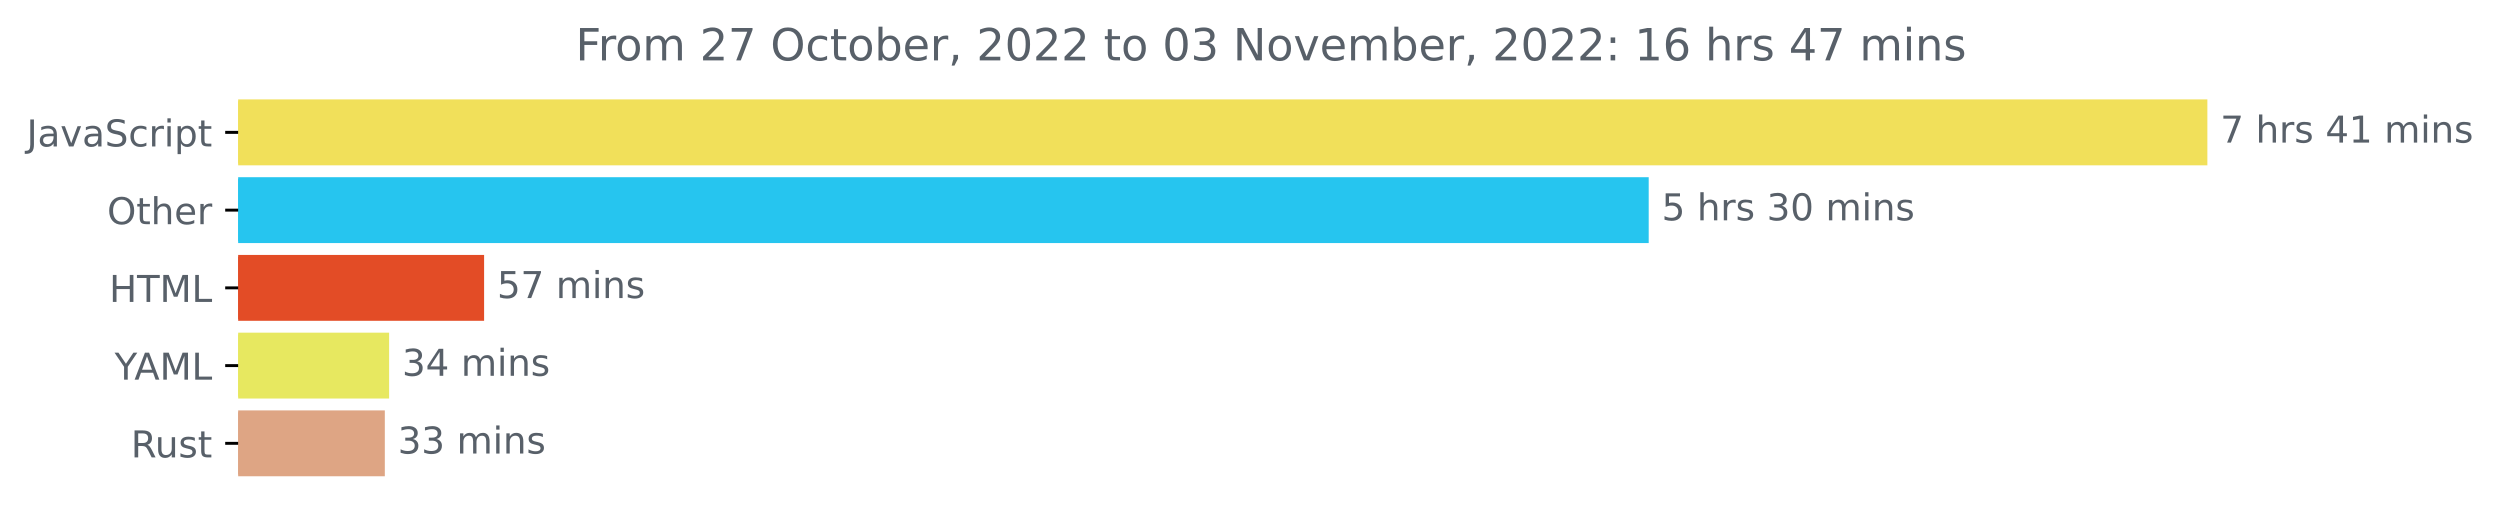
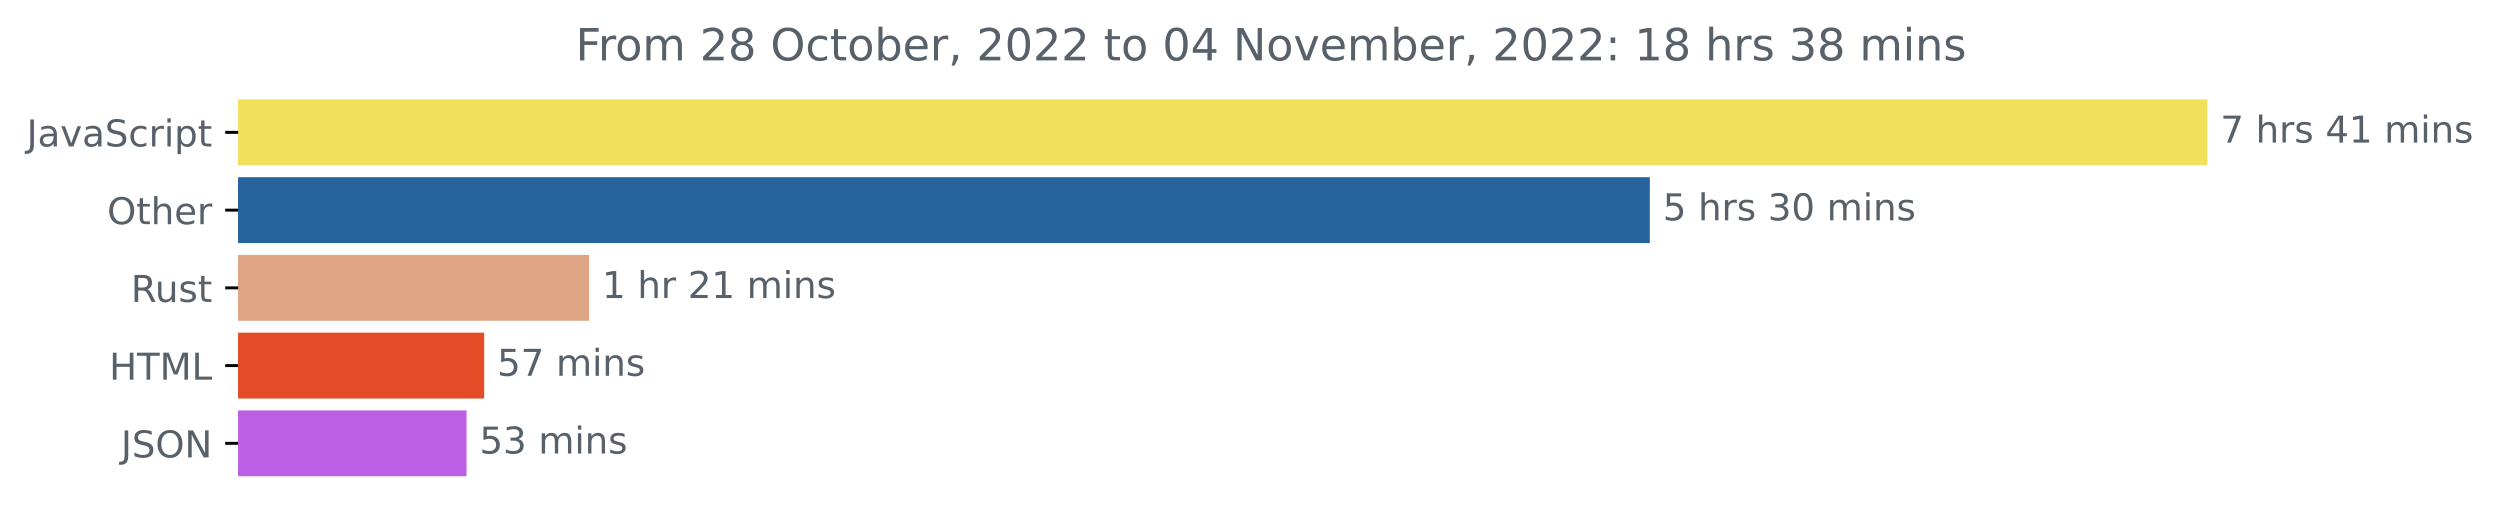
<svg xmlns="http://www.w3.org/2000/svg" xmlns:xlink="http://www.w3.org/1999/xlink" width="675.304pt" height="140.398pt" viewBox="0 0 675.304 140.398" version="1.1">
  <defs>
    <style type="text/css">*{stroke-linejoin: round; stroke-linecap: butt}</style>
  </defs>
  <g id="figure_1">
    <g id="patch_1">
      <path d="M -0 140.398  L 675.304 140.398  L 675.304 0  L -0 0  L -0 140.398  z " style="fill: none" />
    </g>
    <g id="axes_1">
      <g id="patch_2">
-         <path d="M 64.33 27.358  L 595.758 27.358  L 595.758 44.158  L 64.33 44.158  z " clip-path="url(#p3746e5a5ef)" style="fill: #f1e05a; stroke: #f1e05a; stroke-linejoin: miter" />
+         <path d="M 64.33 27.358  L 595.758 27.358  L 595.758 44.158  L 64.33 44.158  z " clip-path="url(#p02b7d3b9bd)" style="fill: #f1e05a; stroke: #f1e05a; stroke-linejoin: miter" />
      </g>
      <g id="patch_3">
-         <path d="M 64.33 48.358  L 444.85 48.358  L 444.85 65.158  L 64.33 65.158  z " clip-path="url(#p3746e5a5ef)" style="fill: #26c5ef; stroke: #26c5ef; stroke-linejoin: miter" />
+         <path d="M 64.33 48.358  L 445.155 48.358  L 445.155 65.158  L 64.33 65.158  z " clip-path="url(#p02b7d3b9bd)" style="fill: #26639c; stroke: #26639c; stroke-linejoin: miter" />
      </g>
      <g id="patch_4">
-         <path d="M 64.33 69.358  L 130.265 69.358  L 130.265 86.158  L 64.33 86.158  z " clip-path="url(#p3746e5a5ef)" style="fill: #e34c26; stroke: #e34c26; stroke-linejoin: miter" />
+         <path d="M 64.33 69.358  L 158.634 69.358  L 158.634 86.158  L 64.33 86.158  z " clip-path="url(#p02b7d3b9bd)" style="fill: #dea584; stroke: #dea584; stroke-linejoin: miter" />
      </g>
      <g id="patch_5">
-         <path d="M 64.33 90.358  L 104.611 90.358  L 104.611 107.158  L 64.33 107.158  z " clip-path="url(#p3746e5a5ef)" style="fill: #e7e860; stroke: #e7e860; stroke-linejoin: miter" />
+         <path d="M 64.33 90.358  L 130.291 90.358  L 130.291 107.158  L 64.33 107.158  z " clip-path="url(#p02b7d3b9bd)" style="fill: #e34c26; stroke: #e34c26; stroke-linejoin: miter" />
      </g>
      <g id="patch_6">
-         <path d="M 64.33 111.358  L 103.45 111.358  L 103.45 128.158  L 64.33 128.158  z " clip-path="url(#p3746e5a5ef)" style="fill: #dea584; stroke: #dea584; stroke-linejoin: miter" />
+         <path d="M 64.33 111.358  L 125.524 111.358  L 125.524 128.158  L 64.33 128.158  z " clip-path="url(#p02b7d3b9bd)" style="fill: #bd5fe5; stroke: #bd5fe5; stroke-linejoin: miter" />
      </g>
      <g id="matplotlib.axis_1" />
      <g id="matplotlib.axis_2">
        <g id="ytick_1">
          <g id="line2d_1">
            <defs>
-               <path id="mce88d8a67b" d="M 0 0  L -3.5 0  " style="stroke: #000000; stroke-width: 0.8" />
+               <path id="mf4a8c02d20" d="M 0 0  L -3.5 0  " style="stroke: #000000; stroke-width: 0.8" />
            </defs>
            <g>
-               <use xlink:href="#mce88d8a67b" x="64.33" y="35.758" style="stroke: #000000; stroke-width: 0.8" />
+               <use xlink:href="#mf4a8c02d20" x="64.33" y="35.758" style="stroke: #000000; stroke-width: 0.8" />
            </g>
          </g>
          <g id="text_1">
            <g style="fill: #586069" transform="translate(7.2 39.55734)scale(0.1 -0.1)">
              <defs>
                <path id="DejaVuSans-4a" d="M 628 4666  L 1259 4666  L 1259 325  Q 1259 -519 939 -900  Q 619 -1281 -91 -1281  L -331 -1281  L -331 -750  L -134 -750  Q 284 -750 456 -515  Q 628 -281 628 325  L 628 4666  z " transform="scale(0.015625)" />
                <path id="DejaVuSans-61" d="M 2194 1759  Q 1497 1759 1228 1600  Q 959 1441 959 1056  Q 959 750 1161 570  Q 1363 391 1709 391  Q 2188 391 2477 730  Q 2766 1069 2766 1631  L 2766 1759  L 2194 1759  z M 3341 1997  L 3341 0  L 2766 0  L 2766 531  Q 2569 213 2275 61  Q 1981 -91 1556 -91  Q 1019 -91 701 211  Q 384 513 384 1019  Q 384 1609 779 1909  Q 1175 2209 1959 2209  L 2766 2209  L 2766 2266  Q 2766 2663 2505 2880  Q 2244 3097 1772 3097  Q 1472 3097 1187 3025  Q 903 2953 641 2809  L 641 3341  Q 956 3463 1253 3523  Q 1550 3584 1831 3584  Q 2591 3584 2966 3190  Q 3341 2797 3341 1997  z " transform="scale(0.015625)" />
                <path id="DejaVuSans-76" d="M 191 3500  L 800 3500  L 1894 563  L 2988 3500  L 3597 3500  L 2284 0  L 1503 0  L 191 3500  z " transform="scale(0.015625)" />
                <path id="DejaVuSans-53" d="M 3425 4513  L 3425 3897  Q 3066 4069 2747 4153  Q 2428 4238 2131 4238  Q 1616 4238 1336 4038  Q 1056 3838 1056 3469  Q 1056 3159 1242 3001  Q 1428 2844 1947 2747  L 2328 2669  Q 3034 2534 3370 2195  Q 3706 1856 3706 1288  Q 3706 609 3251 259  Q 2797 -91 1919 -91  Q 1588 -91 1214 -16  Q 841 59 441 206  L 441 856  Q 825 641 1194 531  Q 1563 422 1919 422  Q 2459 422 2753 634  Q 3047 847 3047 1241  Q 3047 1584 2836 1778  Q 2625 1972 2144 2069  L 1759 2144  Q 1053 2284 737 2584  Q 422 2884 422 3419  Q 422 4038 858 4394  Q 1294 4750 2059 4750  Q 2388 4750 2728 4690  Q 3069 4631 3425 4513  z " transform="scale(0.015625)" />
                <path id="DejaVuSans-63" d="M 3122 3366  L 3122 2828  Q 2878 2963 2633 3030  Q 2388 3097 2138 3097  Q 1578 3097 1268 2742  Q 959 2388 959 1747  Q 959 1106 1268 751  Q 1578 397 2138 397  Q 2388 397 2633 464  Q 2878 531 3122 666  L 3122 134  Q 2881 22 2623 -34  Q 2366 -91 2075 -91  Q 1284 -91 818 406  Q 353 903 353 1747  Q 353 2603 823 3093  Q 1294 3584 2113 3584  Q 2378 3584 2631 3529  Q 2884 3475 3122 3366  z " transform="scale(0.015625)" />
                <path id="DejaVuSans-72" d="M 2631 2963  Q 2534 3019 2420 3045  Q 2306 3072 2169 3072  Q 1681 3072 1420 2755  Q 1159 2438 1159 1844  L 1159 0  L 581 0  L 581 3500  L 1159 3500  L 1159 2956  Q 1341 3275 1631 3429  Q 1922 3584 2338 3584  Q 2397 3584 2469 3576  Q 2541 3569 2628 3553  L 2631 2963  z " transform="scale(0.015625)" />
                <path id="DejaVuSans-69" d="M 603 3500  L 1178 3500  L 1178 0  L 603 0  L 603 3500  z M 603 4863  L 1178 4863  L 1178 4134  L 603 4134  L 603 4863  z " transform="scale(0.015625)" />
                <path id="DejaVuSans-70" d="M 1159 525  L 1159 -1331  L 581 -1331  L 581 3500  L 1159 3500  L 1159 2969  Q 1341 3281 1617 3432  Q 1894 3584 2278 3584  Q 2916 3584 3314 3078  Q 3713 2572 3713 1747  Q 3713 922 3314 415  Q 2916 -91 2278 -91  Q 1894 -91 1617 61  Q 1341 213 1159 525  z M 3116 1747  Q 3116 2381 2855 2742  Q 2594 3103 2138 3103  Q 1681 3103 1420 2742  Q 1159 2381 1159 1747  Q 1159 1113 1420 752  Q 1681 391 2138 391  Q 2594 391 2855 752  Q 3116 1113 3116 1747  z " transform="scale(0.015625)" />
                <path id="DejaVuSans-74" d="M 1172 4494  L 1172 3500  L 2356 3500  L 2356 3053  L 1172 3053  L 1172 1153  Q 1172 725 1289 603  Q 1406 481 1766 481  L 2356 481  L 2356 0  L 1766 0  Q 1100 0 847 248  Q 594 497 594 1153  L 594 3053  L 172 3053  L 172 3500  L 594 3500  L 594 4494  L 1172 4494  z " transform="scale(0.015625)" />
              </defs>
              <use xlink:href="#DejaVuSans-4a" />
              <use xlink:href="#DejaVuSans-61" x="29.492" />
              <use xlink:href="#DejaVuSans-76" x="90.771" />
              <use xlink:href="#DejaVuSans-61" x="149.951" />
              <use xlink:href="#DejaVuSans-53" x="211.23" />
              <use xlink:href="#DejaVuSans-63" x="274.707" />
              <use xlink:href="#DejaVuSans-72" x="329.688" />
              <use xlink:href="#DejaVuSans-69" x="370.801" />
              <use xlink:href="#DejaVuSans-70" x="398.584" />
              <use xlink:href="#DejaVuSans-74" x="462.061" />
            </g>
          </g>
        </g>
        <g id="ytick_2">
          <g id="line2d_2">
            <g>
-               <use xlink:href="#mce88d8a67b" x="64.33" y="56.758" style="stroke: #000000; stroke-width: 0.8" />
+               <use xlink:href="#mf4a8c02d20" x="64.33" y="56.758" style="stroke: #000000; stroke-width: 0.8" />
            </g>
          </g>
          <g id="text_2">
            <g style="fill: #586069" transform="translate(28.93594 60.55734)scale(0.1 -0.1)">
              <defs>
                <path id="DejaVuSans-4f" d="M 2522 4238  Q 1834 4238 1429 3725  Q 1025 3213 1025 2328  Q 1025 1447 1429 934  Q 1834 422 2522 422  Q 3209 422 3611 934  Q 4013 1447 4013 2328  Q 4013 3213 3611 3725  Q 3209 4238 2522 4238  z M 2522 4750  Q 3503 4750 4090 4092  Q 4678 3434 4678 2328  Q 4678 1225 4090 567  Q 3503 -91 2522 -91  Q 1538 -91 948 565  Q 359 1222 359 2328  Q 359 3434 948 4092  Q 1538 4750 2522 4750  z " transform="scale(0.015625)" />
                <path id="DejaVuSans-68" d="M 3513 2113  L 3513 0  L 2938 0  L 2938 2094  Q 2938 2591 2744 2837  Q 2550 3084 2163 3084  Q 1697 3084 1428 2787  Q 1159 2491 1159 1978  L 1159 0  L 581 0  L 581 4863  L 1159 4863  L 1159 2956  Q 1366 3272 1645 3428  Q 1925 3584 2291 3584  Q 2894 3584 3203 3211  Q 3513 2838 3513 2113  z " transform="scale(0.015625)" />
                <path id="DejaVuSans-65" d="M 3597 1894  L 3597 1613  L 953 1613  Q 991 1019 1311 708  Q 1631 397 2203 397  Q 2534 397 2845 478  Q 3156 559 3463 722  L 3463 178  Q 3153 47 2828 -22  Q 2503 -91 2169 -91  Q 1331 -91 842 396  Q 353 884 353 1716  Q 353 2575 817 3079  Q 1281 3584 2069 3584  Q 2775 3584 3186 3129  Q 3597 2675 3597 1894  z M 3022 2063  Q 3016 2534 2758 2815  Q 2500 3097 2075 3097  Q 1594 3097 1305 2825  Q 1016 2553 972 2059  L 3022 2063  z " transform="scale(0.015625)" />
              </defs>
              <use xlink:href="#DejaVuSans-4f" />
              <use xlink:href="#DejaVuSans-74" x="78.711" />
              <use xlink:href="#DejaVuSans-68" x="117.92" />
              <use xlink:href="#DejaVuSans-65" x="181.299" />
              <use xlink:href="#DejaVuSans-72" x="242.822" />
            </g>
          </g>
        </g>
        <g id="ytick_3">
          <g id="line2d_3">
            <g>
-               <use xlink:href="#mce88d8a67b" x="64.33" y="77.758" style="stroke: #000000; stroke-width: 0.8" />
+               <use xlink:href="#mf4a8c02d20" x="64.33" y="77.758" style="stroke: #000000; stroke-width: 0.8" />
            </g>
          </g>
          <g id="text_3">
-             <g style="fill: #586069" transform="translate(29.50156 81.55734)scale(0.1 -0.1)">
+             <g style="fill: #586069" transform="translate(35.36406 81.55734)scale(0.1 -0.1)">
+               <defs>
+                 <path id="DejaVuSans-52" d="M 2841 2188  Q 3044 2119 3236 1894  Q 3428 1669 3622 1275  L 4263 0  L 3584 0  L 2988 1197  Q 2756 1666 2539 1819  Q 2322 1972 1947 1972  L 1259 1972  L 1259 0  L 628 0  L 628 4666  L 2053 4666  Q 2853 4666 3247 4331  Q 3641 3997 3641 3322  Q 3641 2881 3436 2590  Q 3231 2300 2841 2188  z M 1259 4147  L 1259 2491  L 2053 2491  Q 2509 2491 2742 2702  Q 2975 2913 2975 3322  Q 2975 3731 2742 3939  Q 2509 4147 2053 4147  L 1259 4147  z " transform="scale(0.015625)" />
+                 <path id="DejaVuSans-75" d="M 544 1381  L 544 3500  L 1119 3500  L 1119 1403  Q 1119 906 1312 657  Q 1506 409 1894 409  Q 2359 409 2629 706  Q 2900 1003 2900 1516  L 2900 3500  L 3475 3500  L 3475 0  L 2900 0  L 2900 538  Q 2691 219 2414 64  Q 2138 -91 1772 -91  Q 1169 -91 856 284  Q 544 659 544 1381  z M 1991 3584  L 1991 3584  z " transform="scale(0.015625)" />
+                 <path id="DejaVuSans-73" d="M 2834 3397  L 2834 2853  Q 2591 2978 2328 3040  Q 2066 3103 1784 3103  Q 1356 3103 1142 2972  Q 928 2841 928 2578  Q 928 2378 1081 2264  Q 1234 2150 1697 2047  L 1894 2003  Q 2506 1872 2764 1633  Q 3022 1394 3022 966  Q 3022 478 2636 193  Q 2250 -91 1575 -91  Q 1294 -91 989 -36  Q 684 19 347 128  L 347 722  Q 666 556 975 473  Q 1284 391 1588 391  Q 1994 391 2212 530  Q 2431 669 2431 922  Q 2431 1156 2273 1281  Q 2116 1406 1581 1522  L 1381 1569  Q 847 1681 609 1914  Q 372 2147 372 2553  Q 372 3047 722 3315  Q 1072 3584 1716 3584  Q 2034 3584 2315 3537  Q 2597 3491 2834 3397  z " transform="scale(0.015625)" />
+               </defs>
+               <use xlink:href="#DejaVuSans-52" />
+               <use xlink:href="#DejaVuSans-75" x="64.982" />
+               <use xlink:href="#DejaVuSans-73" x="128.361" />
+               <use xlink:href="#DejaVuSans-74" x="180.461" />
+             </g>
+           </g>
+         </g>
+         <g id="ytick_4">
+           <g id="line2d_4">
+             <g>
+               <use xlink:href="#mf4a8c02d20" x="64.33" y="98.758" style="stroke: #000000; stroke-width: 0.8" />
+             </g>
+           </g>
+           <g id="text_4">
+             <g style="fill: #586069" transform="translate(29.50156 102.5573)scale(0.1 -0.1)">
              <defs>
                <path id="DejaVuSans-48" d="M 628 4666  L 1259 4666  L 1259 2753  L 3553 2753  L 3553 4666  L 4184 4666  L 4184 0  L 3553 0  L 3553 2222  L 1259 2222  L 1259 0  L 628 0  L 628 4666  z " transform="scale(0.015625)" />
                <path id="DejaVuSans-54" d="M -19 4666  L 3928 4666  L 3928 4134  L 2272 4134  L 2272 0  L 1638 0  L 1638 4134  L -19 4134  L -19 4666  z " transform="scale(0.015625)" />
                <path id="DejaVuSans-4d" d="M 628 4666  L 1569 4666  L 2759 1491  L 3956 4666  L 4897 4666  L 4897 0  L 4281 0  L 4281 4097  L 3078 897  L 2444 897  L 1241 4097  L 1241 0  L 628 0  L 628 4666  z " transform="scale(0.015625)" />
                <path id="DejaVuSans-4c" d="M 628 4666  L 1259 4666  L 1259 531  L 3531 531  L 3531 0  L 628 0  L 628 4666  z " transform="scale(0.015625)" />
              </defs>
              <use xlink:href="#DejaVuSans-48" />
              <use xlink:href="#DejaVuSans-54" x="75.195" />
              <use xlink:href="#DejaVuSans-4d" x="136.279" />
              <use xlink:href="#DejaVuSans-4c" x="222.559" />
            </g>
          </g>
        </g>
-         <g id="ytick_4">
-           <g id="line2d_4">
-             <g>
-               <use xlink:href="#mce88d8a67b" x="64.33" y="98.758" style="stroke: #000000; stroke-width: 0.8" />
-             </g>
-           </g>
-           <g id="text_4">
-             <g style="fill: #586069" transform="translate(30.95625 102.5573)scale(0.1 -0.1)">
-               <defs>
-                 <path id="DejaVuSans-59" d="M -13 4666  L 666 4666  L 1959 2747  L 3244 4666  L 3922 4666  L 2272 2222  L 2272 0  L 1638 0  L 1638 2222  L -13 4666  z " transform="scale(0.015625)" />
-                 <path id="DejaVuSans-41" d="M 2188 4044  L 1331 1722  L 3047 1722  L 2188 4044  z M 1831 4666  L 2547 4666  L 4325 0  L 3669 0  L 3244 1197  L 1141 1197  L 716 0  L 50 0  L 1831 4666  z " transform="scale(0.015625)" />
-               </defs>
-               <use xlink:href="#DejaVuSans-59" />
-               <use xlink:href="#DejaVuSans-41" x="53.334" />
-               <use xlink:href="#DejaVuSans-4d" x="121.742" />
-               <use xlink:href="#DejaVuSans-4c" x="208.021" />
-             </g>
-           </g>
-         </g>
        <g id="ytick_5">
          <g id="line2d_5">
            <g>
-               <use xlink:href="#mce88d8a67b" x="64.33" y="119.758" style="stroke: #000000; stroke-width: 0.8" />
+               <use xlink:href="#mf4a8c02d20" x="64.33" y="119.758" style="stroke: #000000; stroke-width: 0.8" />
            </g>
          </g>
          <g id="text_5">
-             <g style="fill: #586069" transform="translate(35.36406 123.5573)scale(0.1 -0.1)">
-               <defs>
-                 <path id="DejaVuSans-52" d="M 2841 2188  Q 3044 2119 3236 1894  Q 3428 1669 3622 1275  L 4263 0  L 3584 0  L 2988 1197  Q 2756 1666 2539 1819  Q 2322 1972 1947 1972  L 1259 1972  L 1259 0  L 628 0  L 628 4666  L 2053 4666  Q 2853 4666 3247 4331  Q 3641 3997 3641 3322  Q 3641 2881 3436 2590  Q 3231 2300 2841 2188  z M 1259 4147  L 1259 2491  L 2053 2491  Q 2509 2491 2742 2702  Q 2975 2913 2975 3322  Q 2975 3731 2742 3939  Q 2509 4147 2053 4147  L 1259 4147  z " transform="scale(0.015625)" />
-                 <path id="DejaVuSans-75" d="M 544 1381  L 544 3500  L 1119 3500  L 1119 1403  Q 1119 906 1312 657  Q 1506 409 1894 409  Q 2359 409 2629 706  Q 2900 1003 2900 1516  L 2900 3500  L 3475 3500  L 3475 0  L 2900 0  L 2900 538  Q 2691 219 2414 64  Q 2138 -91 1772 -91  Q 1169 -91 856 284  Q 544 659 544 1381  z M 1991 3584  L 1991 3584  z " transform="scale(0.015625)" />
-                 <path id="DejaVuSans-73" d="M 2834 3397  L 2834 2853  Q 2591 2978 2328 3040  Q 2066 3103 1784 3103  Q 1356 3103 1142 2972  Q 928 2841 928 2578  Q 928 2378 1081 2264  Q 1234 2150 1697 2047  L 1894 2003  Q 2506 1872 2764 1633  Q 3022 1394 3022 966  Q 3022 478 2636 193  Q 2250 -91 1575 -91  Q 1294 -91 989 -36  Q 684 19 347 128  L 347 722  Q 666 556 975 473  Q 1284 391 1588 391  Q 1994 391 2212 530  Q 2431 669 2431 922  Q 2431 1156 2273 1281  Q 2116 1406 1581 1522  L 1381 1569  Q 847 1681 609 1914  Q 372 2147 372 2553  Q 372 3047 722 3315  Q 1072 3584 1716 3584  Q 2034 3584 2315 3537  Q 2597 3491 2834 3397  z " transform="scale(0.015625)" />
-               </defs>
-               <use xlink:href="#DejaVuSans-52" />
-               <use xlink:href="#DejaVuSans-75" x="64.982" />
-               <use xlink:href="#DejaVuSans-73" x="128.361" />
-               <use xlink:href="#DejaVuSans-74" x="180.461" />
+             <g style="fill: #586069" transform="translate(32.67813 123.5573)scale(0.1 -0.1)">
+               <defs>
+                 <path id="DejaVuSans-4e" d="M 628 4666  L 1478 4666  L 3547 763  L 3547 4666  L 4159 4666  L 4159 0  L 3309 0  L 1241 3903  L 1241 0  L 628 0  L 628 4666  z " transform="scale(0.015625)" />
+               </defs>
+               <use xlink:href="#DejaVuSans-4a" />
+               <use xlink:href="#DejaVuSans-53" x="29.492" />
+               <use xlink:href="#DejaVuSans-4f" x="92.969" />
+               <use xlink:href="#DejaVuSans-4e" x="171.68" />
            </g>
          </g>
        </g>
      </g>
      <g id="text_6">
        <g style="fill: #586069" transform="translate(599.7583 38.5175)scale(0.1 -0.1)">
          <defs>
            <path id="DejaVuSans-37" d="M 525 4666  L 3525 4666  L 3525 4397  L 1831 0  L 1172 0  L 2766 4134  L 525 4134  L 525 4666  z " transform="scale(0.015625)" />
            <path id="DejaVuSans-20" transform="scale(0.015625)" />
            <path id="DejaVuSans-34" d="M 2419 4116  L 825 1625  L 2419 1625  L 2419 4116  z M 2253 4666  L 3047 4666  L 3047 1625  L 3713 1625  L 3713 1100  L 3047 1100  L 3047 0  L 2419 0  L 2419 1100  L 313 1100  L 313 1709  L 2253 4666  z " transform="scale(0.015625)" />
            <path id="DejaVuSans-31" d="M 794 531  L 1825 531  L 1825 4091  L 703 3866  L 703 4441  L 1819 4666  L 2450 4666  L 2450 531  L 3481 531  L 3481 0  L 794 0  L 794 531  z " transform="scale(0.015625)" />
            <path id="DejaVuSans-6d" d="M 3328 2828  Q 3544 3216 3844 3400  Q 4144 3584 4550 3584  Q 5097 3584 5394 3201  Q 5691 2819 5691 2113  L 5691 0  L 5113 0  L 5113 2094  Q 5113 2597 4934 2840  Q 4756 3084 4391 3084  Q 3944 3084 3684 2787  Q 3425 2491 3425 1978  L 3425 0  L 2847 0  L 2847 2094  Q 2847 2600 2669 2842  Q 2491 3084 2119 3084  Q 1678 3084 1418 2786  Q 1159 2488 1159 1978  L 1159 0  L 581 0  L 581 3500  L 1159 3500  L 1159 2956  Q 1356 3278 1631 3431  Q 1906 3584 2284 3584  Q 2666 3584 2933 3390  Q 3200 3197 3328 2828  z " transform="scale(0.015625)" />
            <path id="DejaVuSans-6e" d="M 3513 2113  L 3513 0  L 2938 0  L 2938 2094  Q 2938 2591 2744 2837  Q 2550 3084 2163 3084  Q 1697 3084 1428 2787  Q 1159 2491 1159 1978  L 1159 0  L 581 0  L 581 3500  L 1159 3500  L 1159 2956  Q 1366 3272 1645 3428  Q 1925 3584 2291 3584  Q 2894 3584 3203 3211  Q 3513 2838 3513 2113  z " transform="scale(0.015625)" />
          </defs>
          <use xlink:href="#DejaVuSans-37" />
          <use xlink:href="#DejaVuSans-20" x="63.623" />
          <use xlink:href="#DejaVuSans-68" x="95.41" />
          <use xlink:href="#DejaVuSans-72" x="158.789" />
          <use xlink:href="#DejaVuSans-73" x="199.902" />
          <use xlink:href="#DejaVuSans-20" x="252.002" />
          <use xlink:href="#DejaVuSans-34" x="283.789" />
          <use xlink:href="#DejaVuSans-31" x="347.412" />
          <use xlink:href="#DejaVuSans-20" x="411.035" />
          <use xlink:href="#DejaVuSans-6d" x="442.822" />
          <use xlink:href="#DejaVuSans-69" x="540.234" />
          <use xlink:href="#DejaVuSans-6e" x="568.018" />
          <use xlink:href="#DejaVuSans-73" x="631.396" />
        </g>
      </g>
      <g id="text_7">
-         <g style="fill: #586069" transform="translate(448.8502 59.5175)scale(0.1 -0.1)">
+         <g style="fill: #586069" transform="translate(449.1546 59.5175)scale(0.1 -0.1)">
          <defs>
            <path id="DejaVuSans-35" d="M 691 4666  L 3169 4666  L 3169 4134  L 1269 4134  L 1269 2991  Q 1406 3038 1543 3061  Q 1681 3084 1819 3084  Q 2600 3084 3056 2656  Q 3513 2228 3513 1497  Q 3513 744 3044 326  Q 2575 -91 1722 -91  Q 1428 -91 1123 -41  Q 819 9 494 109  L 494 744  Q 775 591 1075 516  Q 1375 441 1709 441  Q 2250 441 2565 725  Q 2881 1009 2881 1497  Q 2881 1984 2565 2268  Q 2250 2553 1709 2553  Q 1456 2553 1204 2497  Q 953 2441 691 2322  L 691 4666  z " transform="scale(0.015625)" />
            <path id="DejaVuSans-33" d="M 2597 2516  Q 3050 2419 3304 2112  Q 3559 1806 3559 1356  Q 3559 666 3084 287  Q 2609 -91 1734 -91  Q 1441 -91 1130 -33  Q 819 25 488 141  L 488 750  Q 750 597 1062 519  Q 1375 441 1716 441  Q 2309 441 2620 675  Q 2931 909 2931 1356  Q 2931 1769 2642 2001  Q 2353 2234 1838 2234  L 1294 2234  L 1294 2753  L 1863 2753  Q 2328 2753 2575 2939  Q 2822 3125 2822 3475  Q 2822 3834 2567 4026  Q 2313 4219 1838 4219  Q 1578 4219 1281 4162  Q 984 4106 628 3988  L 628 4550  Q 988 4650 1302 4700  Q 1616 4750 1894 4750  Q 2613 4750 3031 4423  Q 3450 4097 3450 3541  Q 3450 3153 3228 2886  Q 3006 2619 2597 2516  z " transform="scale(0.015625)" />
            <path id="DejaVuSans-30" d="M 2034 4250  Q 1547 4250 1301 3770  Q 1056 3291 1056 2328  Q 1056 1369 1301 889  Q 1547 409 2034 409  Q 2525 409 2770 889  Q 3016 1369 3016 2328  Q 3016 3291 2770 3770  Q 2525 4250 2034 4250  z M 2034 4750  Q 2819 4750 3233 4129  Q 3647 3509 3647 2328  Q 3647 1150 3233 529  Q 2819 -91 2034 -91  Q 1250 -91 836 529  Q 422 1150 422 2328  Q 422 3509 836 4129  Q 1250 4750 2034 4750  z " transform="scale(0.015625)" />
          </defs>
          <use xlink:href="#DejaVuSans-35" />
          <use xlink:href="#DejaVuSans-20" x="63.623" />
          <use xlink:href="#DejaVuSans-68" x="95.41" />
          <use xlink:href="#DejaVuSans-72" x="158.789" />
          <use xlink:href="#DejaVuSans-73" x="199.902" />
          <use xlink:href="#DejaVuSans-20" x="252.002" />
          <use xlink:href="#DejaVuSans-33" x="283.789" />
          <use xlink:href="#DejaVuSans-30" x="347.412" />
          <use xlink:href="#DejaVuSans-20" x="411.035" />
          <use xlink:href="#DejaVuSans-6d" x="442.822" />
          <use xlink:href="#DejaVuSans-69" x="540.234" />
          <use xlink:href="#DejaVuSans-6e" x="568.018" />
          <use xlink:href="#DejaVuSans-73" x="631.396" />
        </g>
      </g>
      <g id="text_8">
-         <g style="fill: #586069" transform="translate(134.2649 80.5175)scale(0.1 -0.1)">
+         <g style="fill: #586069" transform="translate(162.6341 80.5175)scale(0.1 -0.1)">
+           <defs>
+             <path id="DejaVuSans-32" d="M 1228 531  L 3431 531  L 3431 0  L 469 0  L 469 531  Q 828 903 1448 1529  Q 2069 2156 2228 2338  Q 2531 2678 2651 2914  Q 2772 3150 2772 3378  Q 2772 3750 2511 3984  Q 2250 4219 1831 4219  Q 1534 4219 1204 4116  Q 875 4013 500 3803  L 500 4441  Q 881 4594 1212 4672  Q 1544 4750 1819 4750  Q 2544 4750 2975 4387  Q 3406 4025 3406 3419  Q 3406 3131 3298 2873  Q 3191 2616 2906 2266  Q 2828 2175 2409 1742  Q 1991 1309 1228 531  z " transform="scale(0.015625)" />
+           </defs>
+           <use xlink:href="#DejaVuSans-31" />
+           <use xlink:href="#DejaVuSans-20" x="63.623" />
+           <use xlink:href="#DejaVuSans-68" x="95.41" />
+           <use xlink:href="#DejaVuSans-72" x="158.789" />
+           <use xlink:href="#DejaVuSans-20" x="199.902" />
+           <use xlink:href="#DejaVuSans-32" x="231.689" />
+           <use xlink:href="#DejaVuSans-31" x="295.312" />
+           <use xlink:href="#DejaVuSans-20" x="358.936" />
+           <use xlink:href="#DejaVuSans-6d" x="390.723" />
+           <use xlink:href="#DejaVuSans-69" x="488.135" />
+           <use xlink:href="#DejaVuSans-6e" x="515.918" />
+           <use xlink:href="#DejaVuSans-73" x="579.297" />
+         </g>
+       </g>
+       <g id="text_9">
+         <g style="fill: #586069" transform="translate(134.2912 101.5175)scale(0.1 -0.1)">
          <use xlink:href="#DejaVuSans-35" />
          <use xlink:href="#DejaVuSans-37" x="63.623" />
          <use xlink:href="#DejaVuSans-20" x="127.246" />
          <use xlink:href="#DejaVuSans-6d" x="159.033" />
          <use xlink:href="#DejaVuSans-69" x="256.445" />
          <use xlink:href="#DejaVuSans-6e" x="284.229" />
          <use xlink:href="#DejaVuSans-73" x="347.607" />
        </g>
      </g>
-       <g id="text_9">
-         <g style="fill: #586069" transform="translate(108.6105 101.5175)scale(0.1 -0.1)">
-           <use xlink:href="#DejaVuSans-33" />
-           <use xlink:href="#DejaVuSans-34" x="63.623" />
-           <use xlink:href="#DejaVuSans-20" x="127.246" />
-           <use xlink:href="#DejaVuSans-6d" x="159.033" />
-           <use xlink:href="#DejaVuSans-69" x="256.445" />
-           <use xlink:href="#DejaVuSans-6e" x="284.229" />
-           <use xlink:href="#DejaVuSans-73" x="347.607" />
-         </g>
-       </g>
      <g id="text_10">
-         <g style="fill: #586069" transform="translate(107.4497 122.5175)scale(0.1 -0.1)">
-           <use xlink:href="#DejaVuSans-33" />
+         <g style="fill: #586069" transform="translate(129.5245 122.5175)scale(0.1 -0.1)">
+           <use xlink:href="#DejaVuSans-35" />
          <use xlink:href="#DejaVuSans-33" x="63.623" />
          <use xlink:href="#DejaVuSans-20" x="127.246" />
          <use xlink:href="#DejaVuSans-6d" x="159.033" />
          <use xlink:href="#DejaVuSans-69" x="256.445" />
          <use xlink:href="#DejaVuSans-6e" x="284.229" />
          <use xlink:href="#DejaVuSans-73" x="347.607" />
        </g>
      </g>
      <g id="text_11">
        <g style="fill: #586069" transform="translate(155.4903 16.31812)scale(0.12 -0.12)">
          <defs>
            <path id="DejaVuSans-46" d="M 628 4666  L 3309 4666  L 3309 4134  L 1259 4134  L 1259 2759  L 3109 2759  L 3109 2228  L 1259 2228  L 1259 0  L 628 0  L 628 4666  z " transform="scale(0.015625)" />
            <path id="DejaVuSans-6f" d="M 1959 3097  Q 1497 3097 1228 2736  Q 959 2375 959 1747  Q 959 1119 1226 758  Q 1494 397 1959 397  Q 2419 397 2687 759  Q 2956 1122 2956 1747  Q 2956 2369 2687 2733  Q 2419 3097 1959 3097  z M 1959 3584  Q 2709 3584 3137 3096  Q 3566 2609 3566 1747  Q 3566 888 3137 398  Q 2709 -91 1959 -91  Q 1206 -91 779 398  Q 353 888 353 1747  Q 353 2609 779 3096  Q 1206 3584 1959 3584  z " transform="scale(0.015625)" />
-             <path id="DejaVuSans-32" d="M 1228 531  L 3431 531  L 3431 0  L 469 0  L 469 531  Q 828 903 1448 1529  Q 2069 2156 2228 2338  Q 2531 2678 2651 2914  Q 2772 3150 2772 3378  Q 2772 3750 2511 3984  Q 2250 4219 1831 4219  Q 1534 4219 1204 4116  Q 875 4013 500 3803  L 500 4441  Q 881 4594 1212 4672  Q 1544 4750 1819 4750  Q 2544 4750 2975 4387  Q 3406 4025 3406 3419  Q 3406 3131 3298 2873  Q 3191 2616 2906 2266  Q 2828 2175 2409 1742  Q 1991 1309 1228 531  z " transform="scale(0.015625)" />
+             <path id="DejaVuSans-38" d="M 2034 2216  Q 1584 2216 1326 1975  Q 1069 1734 1069 1313  Q 1069 891 1326 650  Q 1584 409 2034 409  Q 2484 409 2743 651  Q 3003 894 3003 1313  Q 3003 1734 2745 1975  Q 2488 2216 2034 2216  z M 1403 2484  Q 997 2584 770 2862  Q 544 3141 544 3541  Q 544 4100 942 4425  Q 1341 4750 2034 4750  Q 2731 4750 3128 4425  Q 3525 4100 3525 3541  Q 3525 3141 3298 2862  Q 3072 2584 2669 2484  Q 3125 2378 3379 2068  Q 3634 1759 3634 1313  Q 3634 634 3220 271  Q 2806 -91 2034 -91  Q 1263 -91 848 271  Q 434 634 434 1313  Q 434 1759 690 2068  Q 947 2378 1403 2484  z M 1172 3481  Q 1172 3119 1398 2916  Q 1625 2713 2034 2713  Q 2441 2713 2670 2916  Q 2900 3119 2900 3481  Q 2900 3844 2670 4047  Q 2441 4250 2034 4250  Q 1625 4250 1398 4047  Q 1172 3844 1172 3481  z " transform="scale(0.015625)" />
            <path id="DejaVuSans-62" d="M 3116 1747  Q 3116 2381 2855 2742  Q 2594 3103 2138 3103  Q 1681 3103 1420 2742  Q 1159 2381 1159 1747  Q 1159 1113 1420 752  Q 1681 391 2138 391  Q 2594 391 2855 752  Q 3116 1113 3116 1747  z M 1159 2969  Q 1341 3281 1617 3432  Q 1894 3584 2278 3584  Q 2916 3584 3314 3078  Q 3713 2572 3713 1747  Q 3713 922 3314 415  Q 2916 -91 2278 -91  Q 1894 -91 1617 61  Q 1341 213 1159 525  L 1159 0  L 581 0  L 581 4863  L 1159 4863  L 1159 2969  z " transform="scale(0.015625)" />
            <path id="DejaVuSans-2c" d="M 750 794  L 1409 794  L 1409 256  L 897 -744  L 494 -744  L 750 256  L 750 794  z " transform="scale(0.015625)" />
-             <path id="DejaVuSans-4e" d="M 628 4666  L 1478 4666  L 3547 763  L 3547 4666  L 4159 4666  L 4159 0  L 3309 0  L 1241 3903  L 1241 0  L 628 0  L 628 4666  z " transform="scale(0.015625)" />
            <path id="DejaVuSans-3a" d="M 750 794  L 1409 794  L 1409 0  L 750 0  L 750 794  z M 750 3309  L 1409 3309  L 1409 2516  L 750 2516  L 750 3309  z " transform="scale(0.015625)" />
-             <path id="DejaVuSans-36" d="M 2113 2584  Q 1688 2584 1439 2293  Q 1191 2003 1191 1497  Q 1191 994 1439 701  Q 1688 409 2113 409  Q 2538 409 2786 701  Q 3034 994 3034 1497  Q 3034 2003 2786 2293  Q 2538 2584 2113 2584  z M 3366 4563  L 3366 3988  Q 3128 4100 2886 4159  Q 2644 4219 2406 4219  Q 1781 4219 1451 3797  Q 1122 3375 1075 2522  Q 1259 2794 1537 2939  Q 1816 3084 2150 3084  Q 2853 3084 3261 2657  Q 3669 2231 3669 1497  Q 3669 778 3244 343  Q 2819 -91 2113 -91  Q 1303 -91 875 529  Q 447 1150 447 2328  Q 447 3434 972 4092  Q 1497 4750 2381 4750  Q 2619 4750 2861 4703  Q 3103 4656 3366 4563  z " transform="scale(0.015625)" />
          </defs>
          <use xlink:href="#DejaVuSans-46" />
          <use xlink:href="#DejaVuSans-72" x="50.27" />
          <use xlink:href="#DejaVuSans-6f" x="89.133" />
          <use xlink:href="#DejaVuSans-6d" x="150.314" />
          <use xlink:href="#DejaVuSans-20" x="247.727" />
          <use xlink:href="#DejaVuSans-32" x="279.514" />
-           <use xlink:href="#DejaVuSans-37" x="343.137" />
+           <use xlink:href="#DejaVuSans-38" x="343.137" />
          <use xlink:href="#DejaVuSans-20" x="406.76" />
          <use xlink:href="#DejaVuSans-4f" x="438.547" />
          <use xlink:href="#DejaVuSans-63" x="517.258" />
          <use xlink:href="#DejaVuSans-74" x="572.238" />
          <use xlink:href="#DejaVuSans-6f" x="611.447" />
          <use xlink:href="#DejaVuSans-62" x="672.629" />
          <use xlink:href="#DejaVuSans-65" x="736.105" />
          <use xlink:href="#DejaVuSans-72" x="797.629" />
          <use xlink:href="#DejaVuSans-2c" x="838.742" />
          <use xlink:href="#DejaVuSans-20" x="870.529" />
          <use xlink:href="#DejaVuSans-32" x="902.316" />
          <use xlink:href="#DejaVuSans-30" x="965.939" />
          <use xlink:href="#DejaVuSans-32" x="1029.562" />
          <use xlink:href="#DejaVuSans-32" x="1093.186" />
          <use xlink:href="#DejaVuSans-20" x="1156.809" />
          <use xlink:href="#DejaVuSans-74" x="1188.596" />
          <use xlink:href="#DejaVuSans-6f" x="1227.805" />
          <use xlink:href="#DejaVuSans-20" x="1288.986" />
          <use xlink:href="#DejaVuSans-30" x="1320.773" />
-           <use xlink:href="#DejaVuSans-33" x="1384.396" />
+           <use xlink:href="#DejaVuSans-34" x="1384.396" />
          <use xlink:href="#DejaVuSans-20" x="1448.02" />
          <use xlink:href="#DejaVuSans-4e" x="1479.807" />
          <use xlink:href="#DejaVuSans-6f" x="1554.611" />
          <use xlink:href="#DejaVuSans-76" x="1615.793" />
          <use xlink:href="#DejaVuSans-65" x="1674.973" />
          <use xlink:href="#DejaVuSans-6d" x="1736.496" />
          <use xlink:href="#DejaVuSans-62" x="1833.908" />
          <use xlink:href="#DejaVuSans-65" x="1897.385" />
          <use xlink:href="#DejaVuSans-72" x="1958.908" />
          <use xlink:href="#DejaVuSans-2c" x="2000.021" />
          <use xlink:href="#DejaVuSans-20" x="2031.809" />
          <use xlink:href="#DejaVuSans-32" x="2063.596" />
          <use xlink:href="#DejaVuSans-30" x="2127.219" />
          <use xlink:href="#DejaVuSans-32" x="2190.842" />
          <use xlink:href="#DejaVuSans-32" x="2254.465" />
          <use xlink:href="#DejaVuSans-3a" x="2318.088" />
          <use xlink:href="#DejaVuSans-20" x="2351.779" />
          <use xlink:href="#DejaVuSans-31" x="2383.566" />
-           <use xlink:href="#DejaVuSans-36" x="2447.189" />
+           <use xlink:href="#DejaVuSans-38" x="2447.189" />
          <use xlink:href="#DejaVuSans-20" x="2510.812" />
          <use xlink:href="#DejaVuSans-68" x="2542.6" />
          <use xlink:href="#DejaVuSans-72" x="2605.979" />
          <use xlink:href="#DejaVuSans-73" x="2647.092" />
          <use xlink:href="#DejaVuSans-20" x="2699.191" />
-           <use xlink:href="#DejaVuSans-34" x="2730.979" />
-           <use xlink:href="#DejaVuSans-37" x="2794.602" />
+           <use xlink:href="#DejaVuSans-33" x="2730.979" />
+           <use xlink:href="#DejaVuSans-38" x="2794.602" />
          <use xlink:href="#DejaVuSans-20" x="2858.225" />
          <use xlink:href="#DejaVuSans-6d" x="2890.012" />
          <use xlink:href="#DejaVuSans-69" x="2987.424" />
          <use xlink:href="#DejaVuSans-6e" x="3015.207" />
          <use xlink:href="#DejaVuSans-73" x="3078.586" />
        </g>
      </g>
    </g>
  </g>
  <defs>
-     <clipPath id="p3746e5a5ef">
+     <clipPath id="p02b7d3b9bd">
      <rect x="64.33" y="22.318" width="558" height="110.88" />
    </clipPath>
  </defs>
</svg>
